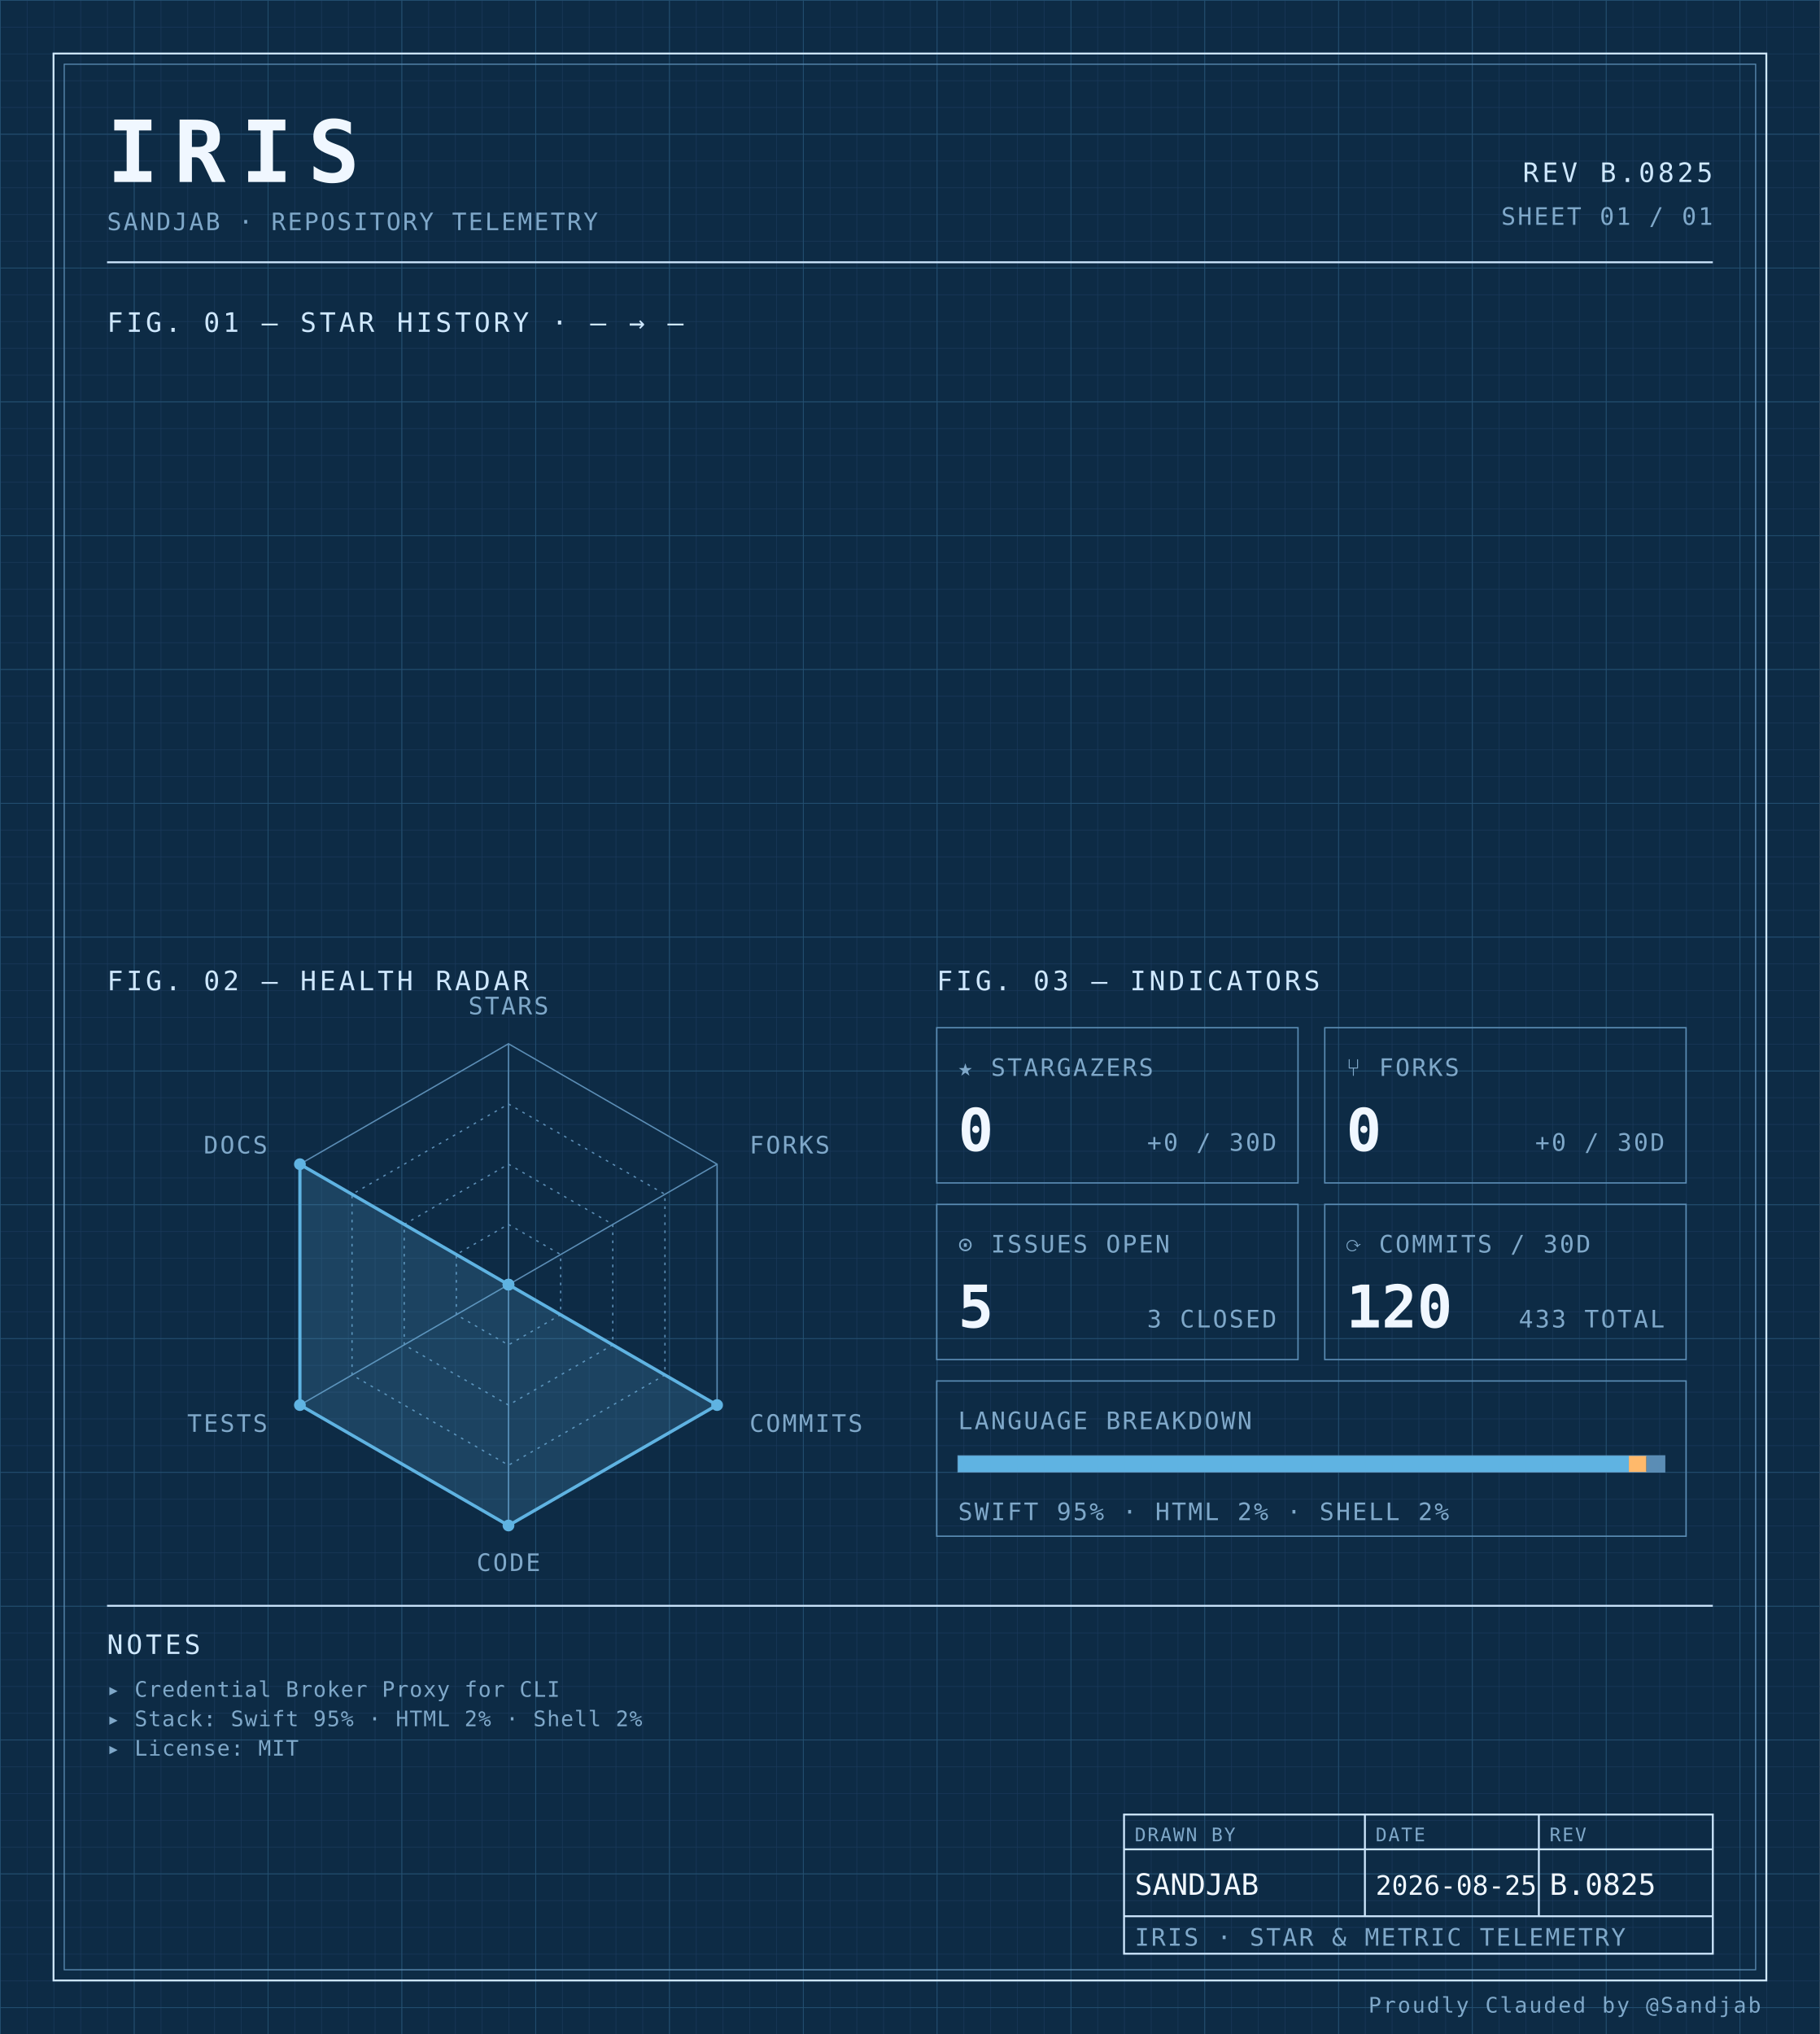
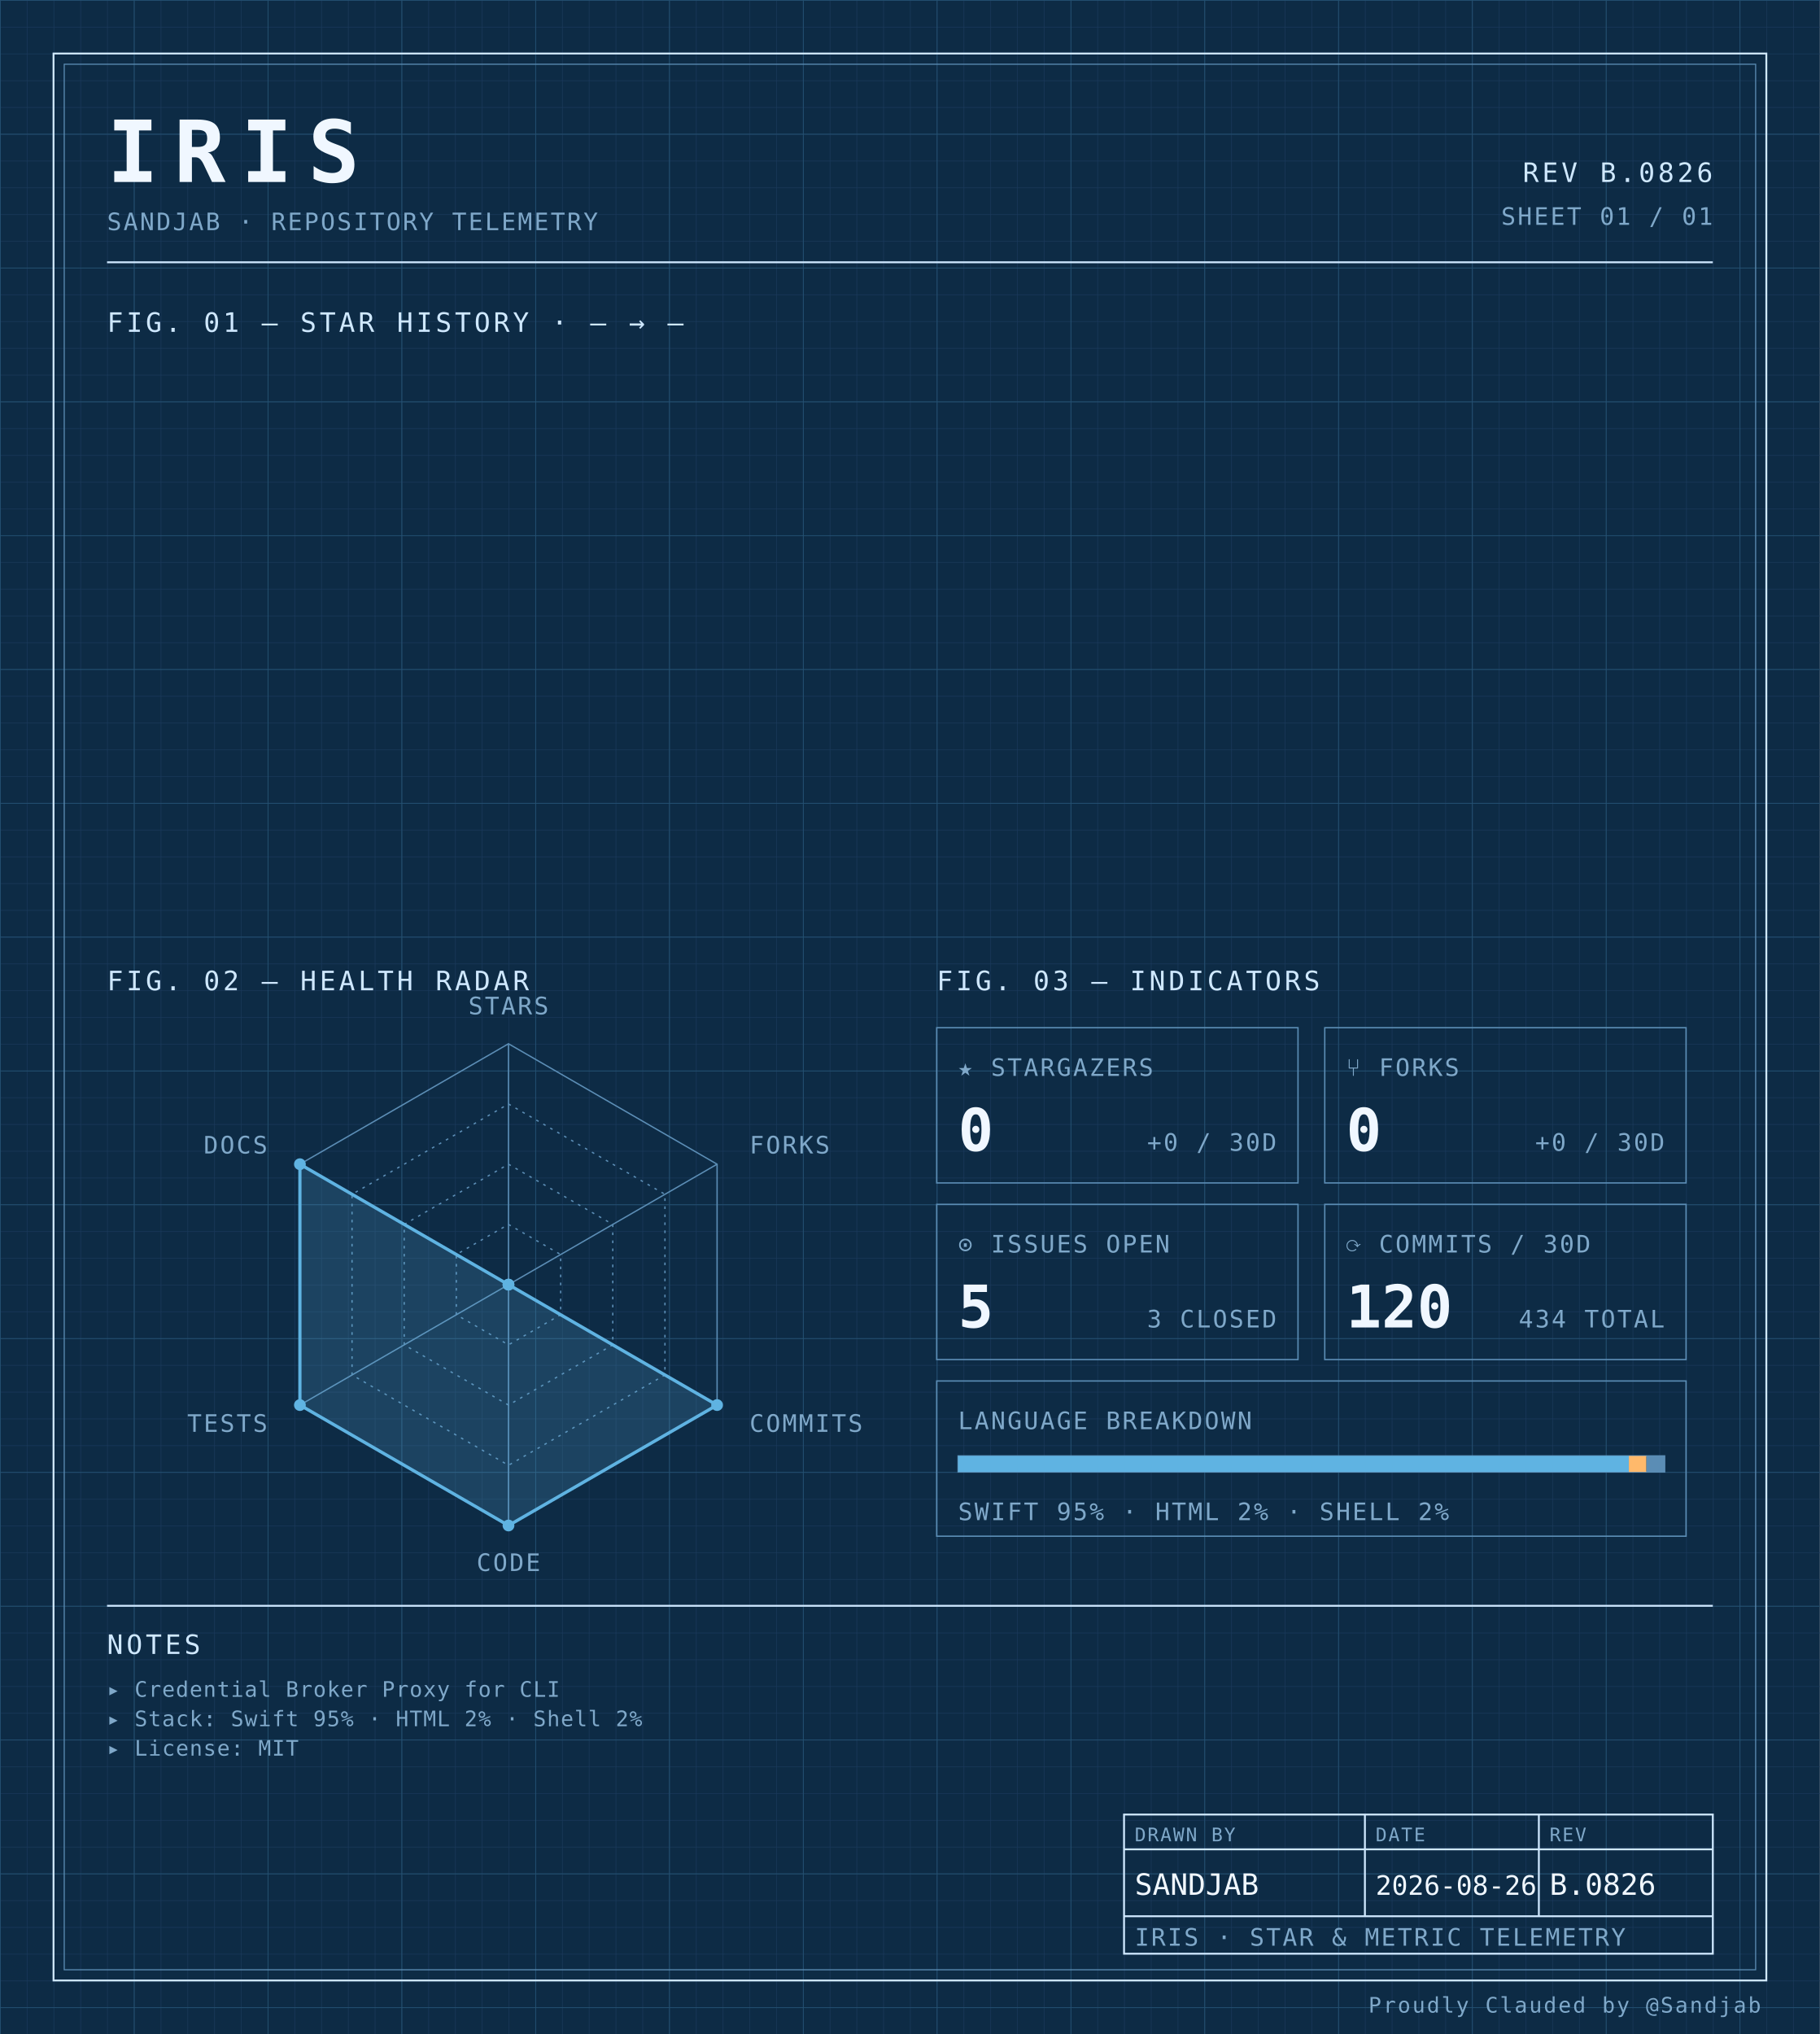
<svg xmlns="http://www.w3.org/2000/svg" width="100%" viewBox="0 0 680 760" role="img">
  <defs>
    <pattern id="grid-fine" width="10" height="10" patternUnits="userSpaceOnUse">
      <path d="M10 0H0V10" fill="none" stroke="#1a3a5c" stroke-width="0.4" />
    </pattern>
    <pattern id="grid-major" width="50" height="50" patternUnits="userSpaceOnUse">
      <path d="M50 0H0V50" fill="none" stroke="#245273" stroke-width="0.5" />
    </pattern>
  </defs>
  <rect x="0" y="0" width="680" height="760" fill="#0d2b45" />
  <rect x="0" y="0" width="680" height="760" fill="url(#grid-fine)" />
  <rect x="0" y="0" width="680" height="760" fill="url(#grid-major)" />
  <rect x="20" y="20" width="640" height="720" fill="none" stroke="#cfe8ff" stroke-width="0.7" />
  <rect x="24" y="24" width="632" height="712" fill="none" stroke="#5b8db5" stroke-width="0.4" />
  <text x="40" y="68" font-family="ui-monospace, 'SF Mono', 'JetBrains Mono', 'Cascadia Code', Consolas, monospace" font-size="32" font-weight="700" fill="#f0f7ff" text-anchor="start" letter-spacing="0.18em">IRIS</text>
  <text x="40" y="86" font-family="ui-monospace, 'SF Mono', 'JetBrains Mono', 'Cascadia Code', Consolas, monospace" font-size="9" font-weight="400" fill="#7fa8c9" text-anchor="start" letter-spacing="0.08em">SANDJAB · REPOSITORY TELEMETRY</text>
-   <text x="640" y="68" font-family="ui-monospace, 'SF Mono', 'JetBrains Mono', 'Cascadia Code', Consolas, monospace" font-size="10" font-weight="400" fill="#cfe8ff" text-anchor="end" letter-spacing="0.12em">REV B.0825</text>
+   <text x="640" y="68" font-family="ui-monospace, 'SF Mono', 'JetBrains Mono', 'Cascadia Code', Consolas, monospace" font-size="10" font-weight="400" fill="#cfe8ff" text-anchor="end" letter-spacing="0.12em">REV B.0826</text>
  <text x="640" y="84" font-family="ui-monospace, 'SF Mono', 'JetBrains Mono', 'Cascadia Code', Consolas, monospace" font-size="9" font-weight="400" fill="#7fa8c9" text-anchor="end" letter-spacing="0.08em">SHEET 01 / 01</text>
  <line x1="40" y1="98" x2="640" y2="98" stroke="#cfe8ff" stroke-width="0.7" />
  <text x="40" y="124" font-family="ui-monospace, 'SF Mono', 'JetBrains Mono', 'Cascadia Code', Consolas, monospace" font-size="10" font-weight="400" fill="#cfe8ff" text-anchor="start" letter-spacing="0.12em">FIG. 01 — STAR HISTORY · — → —</text>
  <text x="40" y="370" font-family="ui-monospace, 'SF Mono', 'JetBrains Mono', 'Cascadia Code', Consolas, monospace" font-size="10" font-weight="400" fill="#cfe8ff" text-anchor="start" letter-spacing="0.12em">FIG. 02 — HEALTH RADAR</text>
  <g transform="translate(190 480)">
    <polygon points="0.00,-90.00 77.94,-45.00 77.94,45.00 0.00,90.00 -77.94,45.00 -77.94,-45.00" fill="none" stroke="#5b8db5" stroke-width="0.5" />
    <polygon points="0.00,-67.50 58.46,-33.75 58.46,33.75 0.00,67.50 -58.46,33.75 -58.46,-33.75" fill="none" stroke="#5b8db5" stroke-width="0.5" stroke-dasharray="1,2" />
    <polygon points="0.00,-45.00 38.97,-22.50 38.97,22.50 0.00,45.00 -38.97,22.50 -38.97,-22.50" fill="none" stroke="#5b8db5" stroke-width="0.5" stroke-dasharray="1,2" />
    <polygon points="0.00,-22.50 19.49,-11.25 19.49,11.25 0.00,22.50 -19.49,11.25 -19.49,-11.25" fill="none" stroke="#5b8db5" stroke-width="0.5" stroke-dasharray="1,2" />
    <line x1="0" y1="0" x2="0.00" y2="-90.00" stroke="#5b8db5" stroke-width="0.5" />
    <line x1="0" y1="0" x2="77.94" y2="-45.00" stroke="#5b8db5" stroke-width="0.5" />
    <line x1="0" y1="0" x2="77.94" y2="45.00" stroke="#5b8db5" stroke-width="0.5" />
    <line x1="0" y1="0" x2="0.00" y2="90.00" stroke="#5b8db5" stroke-width="0.5" />
    <line x1="0" y1="0" x2="-77.94" y2="45.00" stroke="#5b8db5" stroke-width="0.5" />
    <line x1="0" y1="0" x2="-77.94" y2="-45.00" stroke="#5b8db5" stroke-width="0.5" />
    <polygon points="0.00,0.00 0.00,0.00 77.94,45.00 0.00,90.00 -77.94,45.00 -77.94,-45.00" fill="#5fb3e2" fill-opacity="0.18" stroke="#5fb3e2" stroke-width="1.2" />
    <circle cx="0.00" cy="0.00" r="2.2" fill="#5fb3e2" />
    <circle cx="0.00" cy="0.00" r="2.2" fill="#5fb3e2" />
    <circle cx="77.94" cy="45.00" r="2.2" fill="#5fb3e2" />
    <circle cx="0.00" cy="90.00" r="2.2" fill="#5fb3e2" />
    <circle cx="-77.94" cy="45.00" r="2.2" fill="#5fb3e2" />
    <circle cx="-77.94" cy="-45.00" r="2.2" fill="#5fb3e2" />
    <text x="6.3681633555662356e-15" y="-101" font-family="ui-monospace, 'SF Mono', 'JetBrains Mono', 'Cascadia Code', Consolas, monospace" font-size="9" font-weight="400" fill="#7fa8c9" text-anchor="middle" letter-spacing="0.08em">STARS</text>
    <text x="90.067" y="-49" font-family="ui-monospace, 'SF Mono', 'JetBrains Mono', 'Cascadia Code', Consolas, monospace" font-size="9" font-weight="400" fill="#7fa8c9" text-anchor="start" letter-spacing="0.08em">FORKS</text>
    <text x="90.067" y="55" font-family="ui-monospace, 'SF Mono', 'JetBrains Mono', 'Cascadia Code', Consolas, monospace" font-size="9" font-weight="400" fill="#7fa8c9" text-anchor="start" letter-spacing="0.08em">COMMITS</text>
    <text x="6.3681633555662356e-15" y="107" font-family="ui-monospace, 'SF Mono', 'JetBrains Mono', 'Cascadia Code', Consolas, monospace" font-size="9" font-weight="400" fill="#7fa8c9" text-anchor="middle" letter-spacing="0.08em">CODE</text>
    <text x="-90.067" y="55" font-family="ui-monospace, 'SF Mono', 'JetBrains Mono', 'Cascadia Code', Consolas, monospace" font-size="9" font-weight="400" fill="#7fa8c9" text-anchor="end" letter-spacing="0.08em">TESTS</text>
    <text x="-90.067" y="-49" font-family="ui-monospace, 'SF Mono', 'JetBrains Mono', 'Cascadia Code', Consolas, monospace" font-size="9" font-weight="400" fill="#7fa8c9" text-anchor="end" letter-spacing="0.08em">DOCS</text>
  </g>
  <text x="350" y="370" font-family="ui-monospace, 'SF Mono', 'JetBrains Mono', 'Cascadia Code', Consolas, monospace" font-size="10" font-weight="400" fill="#cfe8ff" text-anchor="start" letter-spacing="0.12em">FIG. 03 — INDICATORS</text>
  <rect x="350" y="384" width="135" height="58" fill="none" stroke="#5b8db5" stroke-width="0.5" />
  <text x="358" y="402" font-family="ui-monospace, 'SF Mono', 'JetBrains Mono', 'Cascadia Code', Consolas, monospace" font-size="9" font-weight="400" fill="#7fa8c9" text-anchor="start" letter-spacing="0.08em">★ STARGAZERS</text>
  <text x="358" y="430" font-family="ui-monospace, 'SF Mono', 'JetBrains Mono', 'Cascadia Code', Consolas, monospace" font-size="22" font-weight="700" fill="#f0f7ff" text-anchor="start" letter-spacing="normal">0</text>
  <text x="477" y="430" font-family="ui-monospace, 'SF Mono', 'JetBrains Mono', 'Cascadia Code', Consolas, monospace" font-size="9" font-weight="400" fill="#7fa8c9" text-anchor="end" letter-spacing="0.08em">+0 / 30D</text>
  <rect x="495" y="384" width="135" height="58" fill="none" stroke="#5b8db5" stroke-width="0.5" />
  <text x="503" y="402" font-family="ui-monospace, 'SF Mono', 'JetBrains Mono', 'Cascadia Code', Consolas, monospace" font-size="9" font-weight="400" fill="#7fa8c9" text-anchor="start" letter-spacing="0.08em">⑂ FORKS</text>
  <text x="503" y="430" font-family="ui-monospace, 'SF Mono', 'JetBrains Mono', 'Cascadia Code', Consolas, monospace" font-size="22" font-weight="700" fill="#f0f7ff" text-anchor="start" letter-spacing="normal">0</text>
  <text x="622" y="430" font-family="ui-monospace, 'SF Mono', 'JetBrains Mono', 'Cascadia Code', Consolas, monospace" font-size="9" font-weight="400" fill="#7fa8c9" text-anchor="end" letter-spacing="0.08em">+0 / 30D</text>
  <rect x="350" y="450" width="135" height="58" fill="none" stroke="#5b8db5" stroke-width="0.5" />
  <text x="358" y="468" font-family="ui-monospace, 'SF Mono', 'JetBrains Mono', 'Cascadia Code', Consolas, monospace" font-size="9" font-weight="400" fill="#7fa8c9" text-anchor="start" letter-spacing="0.08em">⊙ ISSUES OPEN</text>
  <text x="358" y="496" font-family="ui-monospace, 'SF Mono', 'JetBrains Mono', 'Cascadia Code', Consolas, monospace" font-size="22" font-weight="700" fill="#f0f7ff" text-anchor="start" letter-spacing="normal">5</text>
  <text x="477" y="496" font-family="ui-monospace, 'SF Mono', 'JetBrains Mono', 'Cascadia Code', Consolas, monospace" font-size="9" font-weight="400" fill="#7fa8c9" text-anchor="end" letter-spacing="0.08em">3 CLOSED</text>
  <rect x="495" y="450" width="135" height="58" fill="none" stroke="#5b8db5" stroke-width="0.5" />
  <text x="503" y="468" font-family="ui-monospace, 'SF Mono', 'JetBrains Mono', 'Cascadia Code', Consolas, monospace" font-size="9" font-weight="400" fill="#7fa8c9" text-anchor="start" letter-spacing="0.08em">⟳ COMMITS / 30D</text>
  <text x="503" y="496" font-family="ui-monospace, 'SF Mono', 'JetBrains Mono', 'Cascadia Code', Consolas, monospace" font-size="22" font-weight="700" fill="#f0f7ff" text-anchor="start" letter-spacing="normal">120</text>
-   <text x="622" y="496" font-family="ui-monospace, 'SF Mono', 'JetBrains Mono', 'Cascadia Code', Consolas, monospace" font-size="9" font-weight="400" fill="#7fa8c9" text-anchor="end" letter-spacing="0.08em">433 TOTAL</text>
+   <text x="622" y="496" font-family="ui-monospace, 'SF Mono', 'JetBrains Mono', 'Cascadia Code', Consolas, monospace" font-size="9" font-weight="400" fill="#7fa8c9" text-anchor="end" letter-spacing="0.08em">434 TOTAL</text>
  <rect x="350" y="516" width="280" height="58" fill="none" stroke="#5b8db5" stroke-width="0.5" />
  <text x="358" y="534" font-family="ui-monospace, 'SF Mono', 'JetBrains Mono', 'Cascadia Code', Consolas, monospace" font-size="9" font-weight="400" fill="#7fa8c9" text-anchor="start" letter-spacing="0.08em">LANGUAGE BREAKDOWN</text>
  <rect x="358" y="544" width="264" height="6" fill="none" stroke="#5b8db5" stroke-width="0.5" />
  <rect x="358" y="544" width="250.62" height="6" fill="#5fb3e2" />
  <rect x="608.623" y="544" width="6.57" height="6" fill="#ffb96b" />
  <rect x="615.192" y="544" width="6.81" height="6" fill="#5b8db5" />
  <text x="358" y="568" font-family="ui-monospace, 'SF Mono', 'JetBrains Mono', 'Cascadia Code', Consolas, monospace" font-size="9" font-weight="400" fill="#7fa8c9" text-anchor="start" letter-spacing="0.08em">SWIFT 95% · HTML 2% · SHELL 2%</text>
  <line x1="40" y1="600" x2="640" y2="600" stroke="#cfe8ff" stroke-width="0.7" />
  <text x="40" y="618" font-family="ui-monospace, 'SF Mono', 'JetBrains Mono', 'Cascadia Code', Consolas, monospace" font-size="10" font-weight="400" fill="#cfe8ff" text-anchor="start" letter-spacing="0.12em">NOTES</text>
  <text x="40" y="634" font-family="ui-monospace, 'SF Mono', 'JetBrains Mono', 'Cascadia Code', Consolas, monospace" font-size="8" font-weight="400" fill="#7fa8c9" text-anchor="start" letter-spacing="0.04em">▸ Credential Broker Proxy for CLI</text>
  <text x="40" y="645" font-family="ui-monospace, 'SF Mono', 'JetBrains Mono', 'Cascadia Code', Consolas, monospace" font-size="8" font-weight="400" fill="#7fa8c9" text-anchor="start" letter-spacing="0.04em">▸ Stack: Swift 95% · HTML 2% · Shell 2%</text>
  <text x="40" y="656" font-family="ui-monospace, 'SF Mono', 'JetBrains Mono', 'Cascadia Code', Consolas, monospace" font-size="8" font-weight="400" fill="#7fa8c9" text-anchor="start" letter-spacing="0.04em">▸ License: MIT</text>
  <rect x="420" y="678" width="220" height="52" fill="none" stroke="#cfe8ff" stroke-width="0.7" />
  <line x1="420" y1="691" x2="640" y2="691" stroke="#cfe8ff" stroke-width="0.7" />
  <line x1="420" y1="716" x2="640" y2="716" stroke="#cfe8ff" stroke-width="0.7" />
  <line x1="510" y1="678" x2="510" y2="716" stroke="#cfe8ff" stroke-width="0.7" />
  <line x1="575" y1="678" x2="575" y2="716" stroke="#cfe8ff" stroke-width="0.7" />
  <text x="424" y="688" font-family="ui-monospace, 'SF Mono', 'JetBrains Mono', 'Cascadia Code', Consolas, monospace" font-size="7" font-weight="400" fill="#7fa8c9" text-anchor="start" letter-spacing="0.08em">DRAWN BY</text>
  <text x="514" y="688" font-family="ui-monospace, 'SF Mono', 'JetBrains Mono', 'Cascadia Code', Consolas, monospace" font-size="7" font-weight="400" fill="#7fa8c9" text-anchor="start" letter-spacing="0.08em">DATE</text>
  <text x="579" y="688" font-family="ui-monospace, 'SF Mono', 'JetBrains Mono', 'Cascadia Code', Consolas, monospace" font-size="7" font-weight="400" fill="#7fa8c9" text-anchor="start" letter-spacing="0.08em">REV</text>
  <text x="424" y="708" font-family="ui-monospace, 'SF Mono', 'JetBrains Mono', 'Cascadia Code', Consolas, monospace" font-size="11" font-weight="400" fill="#f0f7ff" text-anchor="start" letter-spacing="normal">SANDJAB</text>
-   <text x="514" y="708" font-family="ui-monospace, 'SF Mono', 'JetBrains Mono', 'Cascadia Code', Consolas, monospace" font-size="10" font-weight="400" fill="#f0f7ff" text-anchor="start" letter-spacing="normal">2026-08-25</text>
-   <text x="579" y="708" font-family="ui-monospace, 'SF Mono', 'JetBrains Mono', 'Cascadia Code', Consolas, monospace" font-size="11" font-weight="400" fill="#f0f7ff" text-anchor="start" letter-spacing="normal">B.0825</text>
+   <text x="514" y="708" font-family="ui-monospace, 'SF Mono', 'JetBrains Mono', 'Cascadia Code', Consolas, monospace" font-size="10" font-weight="400" fill="#f0f7ff" text-anchor="start" letter-spacing="normal">2026-08-26</text>
+   <text x="579" y="708" font-family="ui-monospace, 'SF Mono', 'JetBrains Mono', 'Cascadia Code', Consolas, monospace" font-size="11" font-weight="400" fill="#f0f7ff" text-anchor="start" letter-spacing="normal">B.0826</text>
  <text x="424" y="727" font-family="ui-monospace, 'SF Mono', 'JetBrains Mono', 'Cascadia Code', Consolas, monospace" font-size="9" font-weight="400" fill="#7fa8c9" text-anchor="start" letter-spacing="0.08em">IRIS · STAR &amp; METRIC TELEMETRY</text>
  <text x="658" y="752" font-family="ui-monospace, 'SF Mono', 'JetBrains Mono', 'Cascadia Code', Consolas, monospace" font-size="8" font-weight="400" fill="#7fa8c9" text-anchor="end" letter-spacing="0.08em">Proudly Clauded by @Sandjab</text>
</svg>
